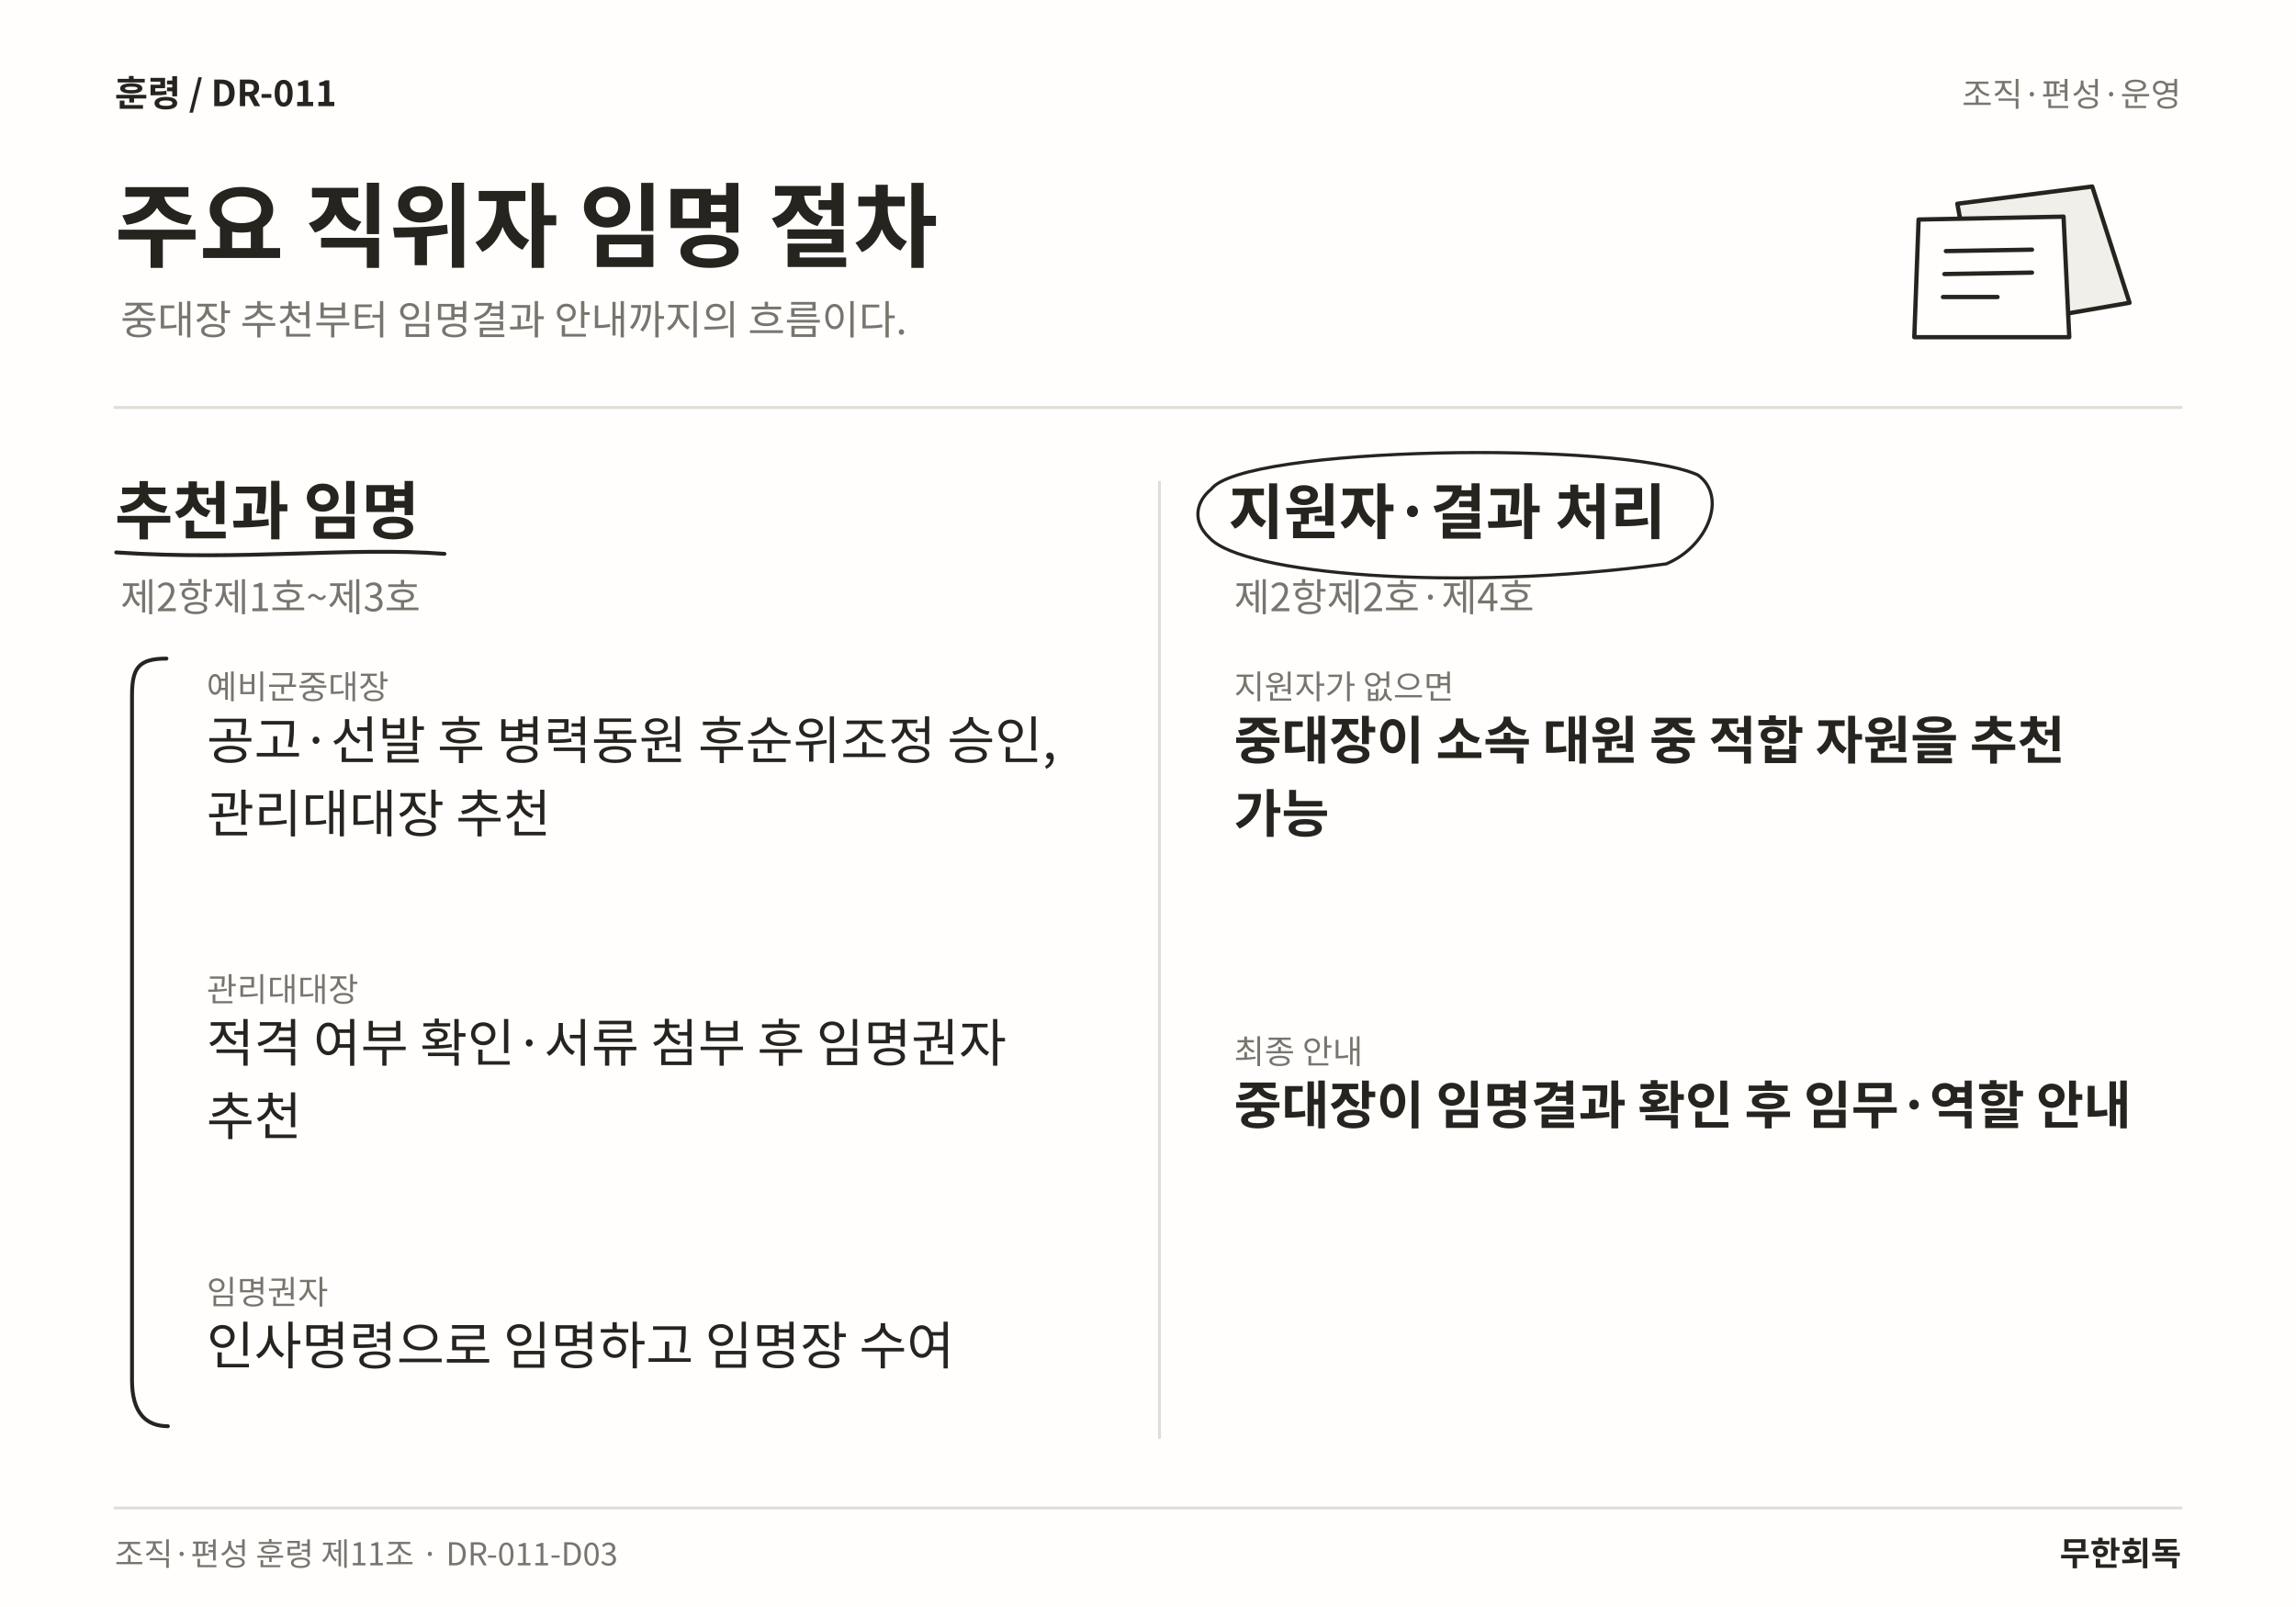
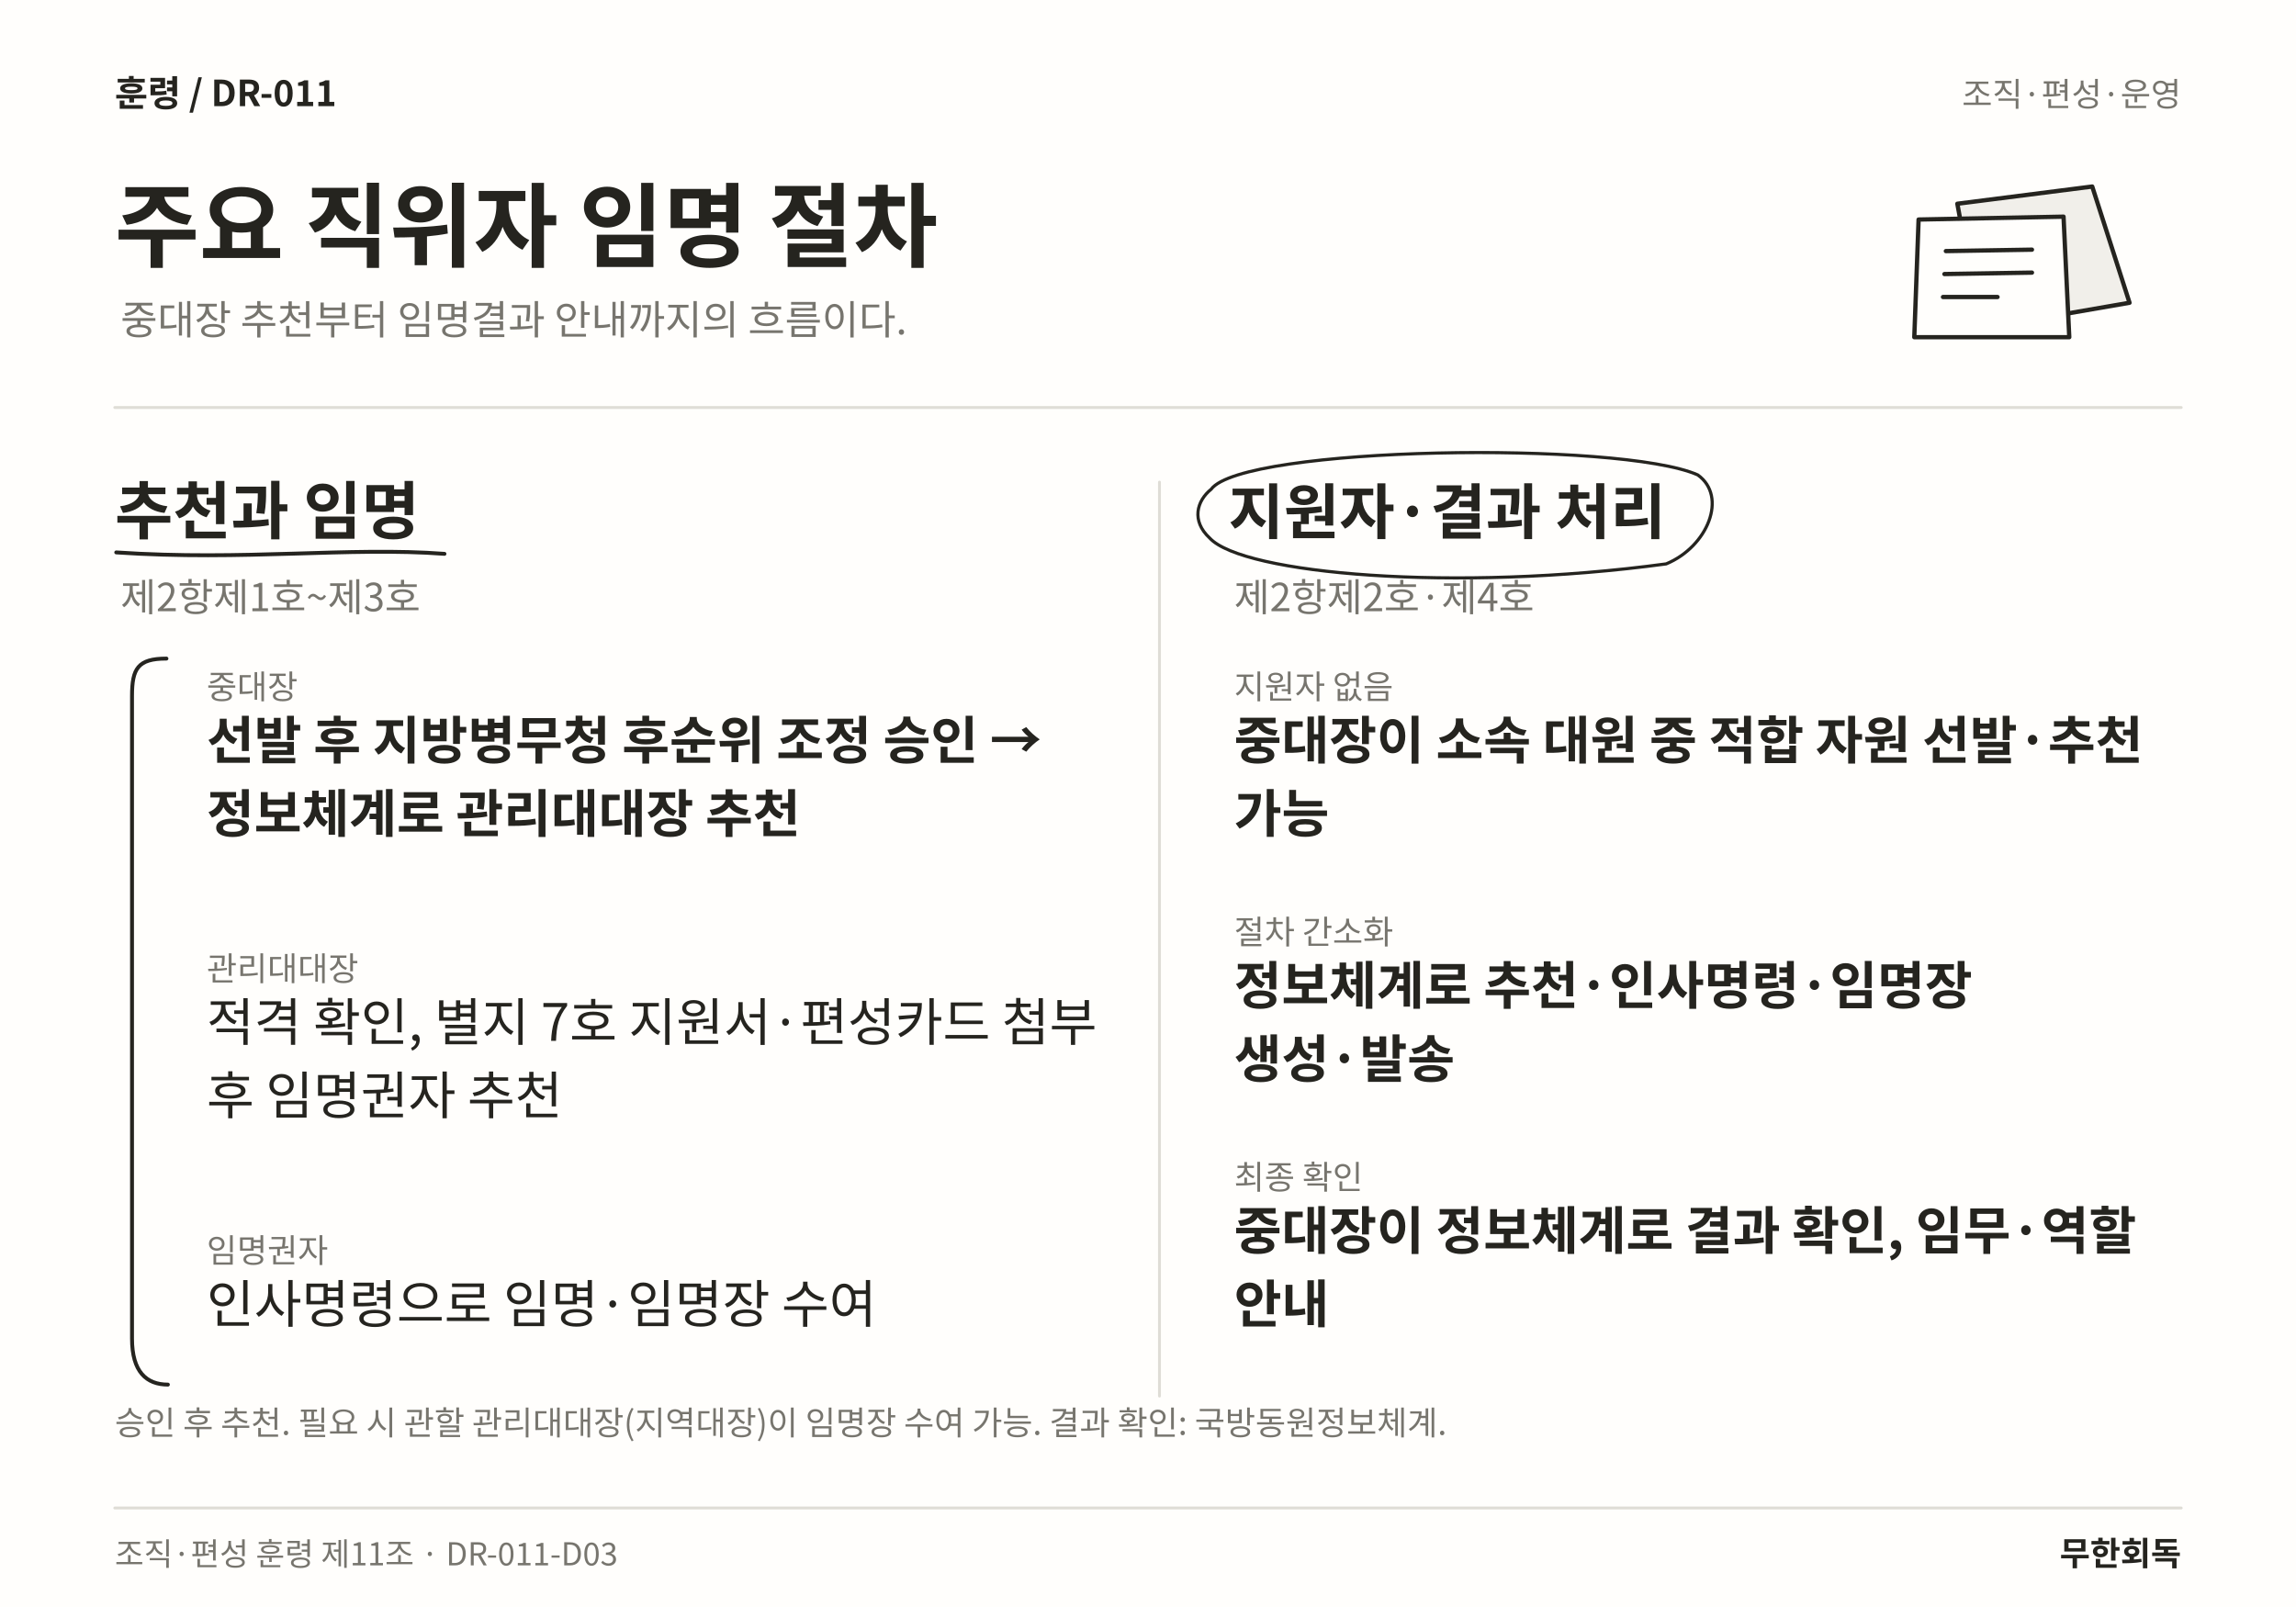
<svg xmlns="http://www.w3.org/2000/svg" width="1600" height="1120" viewBox="0 0 1600 1120" role="img" aria-labelledby="title desc" lang="ko">
  <rect width="1600" height="1120" fill="#FFFEFC" />
  <text x="80" y="74" font-family="Noto Sans CJK KR,Noto Sans KR,sans-serif" font-size="25" font-weight="700" fill="#25241F" text-anchor="start">훈령  /  DR-011</text>
  <text x="1520" y="74" font-family="Noto Sans CJK KR,Noto Sans KR,sans-serif" font-size="23" font-weight="400" fill="#77756E" text-anchor="end">조직·편성·운영</text>
  <text x="80" y="181" font-family="Noto Sans CJK KR,Noto Sans KR,sans-serif" font-size="64" font-weight="700" fill="#25241F" text-anchor="start">주요 직위자 임명 절차</text>
  <text x="84" y="233" font-family="Noto Sans CJK KR,Noto Sans KR,sans-serif" font-size="28" font-weight="400" fill="#77756E" text-anchor="start">중대장 추천부터 임명결과 안내까지의 흐름이다.</text>
  <path d="M1364 142 L1458 130 L1484 211 L1380 229 Z" fill="#F1EFEA" stroke="#25241F" stroke-width="3" stroke-linecap="round" stroke-linejoin="round" />
  <path d="M1337 153 L1438 151 L1442 235 L1334 235 Z" fill="#FFFEFC" stroke="#25241F" stroke-width="3" stroke-linecap="round" stroke-linejoin="round" />
  <path d="M1356 175 L1416 174 M1355 191 L1416 190 M1354 207 L1392 207" fill="none" stroke="#25241F" stroke-width="3" stroke-linecap="round" stroke-linejoin="round" />
  <line x1="80" y1="284" x2="1520" y2="284" stroke="#DFDDD6" stroke-width="2" stroke-linecap="round" />
-   <line x1="808" y1="336" x2="808" y2="1002" stroke="#DFDDD6" stroke-width="2" stroke-linecap="round" />
+   <line x1="808" y1="336" x2="808" y2="973" stroke="#DFDDD6" stroke-width="2" stroke-linecap="round" />
  <text x="80" y="372" font-family="Noto Sans CJK KR,Noto Sans KR,sans-serif" font-size="44" font-weight="700" fill="#25241F" text-anchor="start">추천과 임명</text>
  <path d="M81 385 C170.188 391 243.198 381 309.734 386" fill="none" stroke="#25241F" stroke-width="2.7" stroke-linecap="round" stroke-linejoin="round" />
  <text x="84" y="426" font-family="Noto Sans CJK KR,Noto Sans KR,sans-serif" font-size="27" font-weight="400" fill="#77756E" text-anchor="start">제2항제1호~제3호</text>
-   <text x="144" y="487" font-family="Noto Sans CJK KR,Noto Sans KR,sans-serif" font-size="23" font-weight="400" fill="#77756E" text-anchor="start">예비군중대장</text>
-   <text x="144" y="529" font-family="Noto Sans CJK KR,Noto Sans KR,sans-serif" font-size="36" font-weight="400" fill="#25241F" text-anchor="start">공고·선발 후 병력동원 후순위조정 승인,</text>
-   <text x="144" y="580.12" font-family="Noto Sans CJK KR,Noto Sans KR,sans-serif" font-size="36" font-weight="400" fill="#25241F" text-anchor="start">관리대대장 추천</text>
-   <text x="144" y="697.94" font-family="Noto Sans CJK KR,Noto Sans KR,sans-serif" font-size="23" font-weight="400" fill="#77756E" text-anchor="start">관리대대장</text>
-   <text x="144" y="739.94" font-family="Noto Sans CJK KR,Noto Sans KR,sans-serif" font-size="36" font-weight="400" fill="#25241F" text-anchor="start">적격 여부 확인·서류 첨부 후 임명권자</text>
-   <text x="144" y="791.06" font-family="Noto Sans CJK KR,Noto Sans KR,sans-serif" font-size="36" font-weight="400" fill="#25241F" text-anchor="start">추천</text>
-   <text x="144" y="908.88" font-family="Noto Sans CJK KR,Noto Sans KR,sans-serif" font-size="23" font-weight="400" fill="#77756E" text-anchor="start">임명권자</text>
-   <text x="144" y="950.88" font-family="Noto Sans CJK KR,Noto Sans KR,sans-serif" font-size="36" font-weight="400" fill="#25241F" text-anchor="start">인사명령으로 임명하고 임명장 수여</text>
-   <path d="M116 459 C96 459 92 466 92 485 L92 962 C92 985 102 994 117 994" fill="none" stroke="#25241F" stroke-width="2.7" stroke-linecap="round" stroke-linejoin="round" />
+   <text x="144" y="487" font-family="Noto Sans CJK KR,Noto Sans KR,sans-serif" font-size="23" font-weight="400" fill="#77756E" text-anchor="start">중대장</text>
+   <text x="144" y="529" font-family="Noto Sans CJK KR,Noto Sans KR,sans-serif" font-size="36" font-weight="700" fill="#25241F" text-anchor="start">선발 후 지방병무청 후순위 조정 승인 →</text>
+   <text x="144" y="580.12" font-family="Noto Sans CJK KR,Noto Sans KR,sans-serif" font-size="36" font-weight="700" fill="#25241F" text-anchor="start">정보체계로 관리대대장 추천</text>
+   <text x="144" y="683.44" font-family="Noto Sans CJK KR,Noto Sans KR,sans-serif" font-size="23" font-weight="400" fill="#77756E" text-anchor="start">관리대대장</text>
+   <text x="144" y="725.44" font-family="Noto Sans CJK KR,Noto Sans KR,sans-serif" font-size="36" font-weight="400" fill="#25241F" text-anchor="start">적격 확인, 별지 7호 지원서·편성카드 첨부</text>
+   <text x="144" y="776.56" font-family="Noto Sans CJK KR,Noto Sans KR,sans-serif" font-size="36" font-weight="400" fill="#25241F" text-anchor="start">후 임명권자 추천</text>
+   <text x="144" y="879.88" font-family="Noto Sans CJK KR,Noto Sans KR,sans-serif" font-size="23" font-weight="400" fill="#77756E" text-anchor="start">임명권자</text>
+   <text x="144" y="921.88" font-family="Noto Sans CJK KR,Noto Sans KR,sans-serif" font-size="36" font-weight="400" fill="#25241F" text-anchor="start">인사명령으로 임명·임명장 수여</text>
+   <path d="M116 459 C96 459 92 466 92 485 L92 933 C92 956 102 965 117 965" fill="none" stroke="#25241F" stroke-width="2.7" stroke-linecap="round" stroke-linejoin="round" />
  <text x="856" y="372" font-family="Noto Sans CJK KR,Noto Sans KR,sans-serif" font-size="42" font-weight="700" fill="#25241F" text-anchor="start">지원자·결과 처리</text>
  <path d="M844 341 C866 311 1129.11 307 1183.11 331 C1204.11 346 1190.11 381 1161.11 393 C1013.55 413 866 400 843 375 C830 363 834 349 844 341" fill="none" stroke="#25241F" stroke-width="2.2" stroke-linecap="round" stroke-linejoin="round" />
  <text x="860" y="426" font-family="Noto Sans CJK KR,Noto Sans KR,sans-serif" font-size="27" font-weight="400" fill="#77756E" text-anchor="start">제2항제2호·제4호</text>
-   <text x="860" y="487" font-family="Noto Sans CJK KR,Noto Sans KR,sans-serif" font-size="23" font-weight="400" fill="#77756E" text-anchor="start">지원자가 없으면</text>
-   <text x="860" y="529" font-family="Noto Sans CJK KR,Noto Sans KR,sans-serif" font-size="36" font-weight="700" fill="#25241F" text-anchor="start">중대장이 소속 대원 중 적합 자원을 추천</text>
+   <text x="860" y="487" font-family="Noto Sans CJK KR,Noto Sans KR,sans-serif" font-size="23" font-weight="400" fill="#77756E" text-anchor="start">지원자 없음</text>
+   <text x="860" y="529" font-family="Noto Sans CJK KR,Noto Sans KR,sans-serif" font-size="36" font-weight="700" fill="#25241F" text-anchor="start">중대장이 소속 대원 중 적합 자원 선발·추천</text>
  <text x="860" y="580.12" font-family="Noto Sans CJK KR,Noto Sans KR,sans-serif" font-size="36" font-weight="700" fill="#25241F" text-anchor="start">가능</text>
-   <text x="860" y="741.24" font-family="Noto Sans CJK KR,Noto Sans KR,sans-serif" font-size="23" font-weight="400" fill="#77756E" text-anchor="start">최종 안내</text>
-   <text x="860" y="783.24" font-family="Noto Sans CJK KR,Noto Sans KR,sans-serif" font-size="36" font-weight="700" fill="#25241F" text-anchor="start">중대장이 임명결과 확인 후 임무·역할 안내</text>
+   <text x="860" y="657.88" font-family="Noto Sans CJK KR,Noto Sans KR,sans-serif" font-size="23" font-weight="400" fill="#77756E" text-anchor="start">절차 간소화</text>
+   <text x="860" y="699.88" font-family="Noto Sans CJK KR,Noto Sans KR,sans-serif" font-size="36" font-weight="700" fill="#25241F" text-anchor="start">정보체계로 추천·인사명령·임명장</text>
+   <text x="860" y="751" font-family="Noto Sans CJK KR,Noto Sans KR,sans-serif" font-size="36" font-weight="700" fill="#25241F" text-anchor="start">생성·발송</text>
+   <text x="860" y="828.76" font-family="Noto Sans CJK KR,Noto Sans KR,sans-serif" font-size="23" font-weight="400" fill="#77756E" text-anchor="start">최종 확인</text>
+   <text x="860" y="870.76" font-family="Noto Sans CJK KR,Noto Sans KR,sans-serif" font-size="36" font-weight="700" fill="#25241F" text-anchor="start">중대장이 정보체계로 결과 확인, 임무·역할</text>
+   <text x="860" y="921.88" font-family="Noto Sans CJK KR,Noto Sans KR,sans-serif" font-size="36" font-weight="700" fill="#25241F" text-anchor="start">안내</text>
+   <text x="80" y="1000" font-family="Noto Sans CJK KR,Noto Sans KR,sans-serif" font-size="23" font-weight="400" fill="#77756E" text-anchor="start">승인 후 추천. 필요 시 관할 관리대대장(지역대장)이 임명장 수여 가능. 결과 확인: 국방동원정보체계.</text>
  <line x1="80" y1="1051" x2="1520" y2="1051" stroke="#DFDDD6" stroke-width="2" stroke-linecap="round" />
  <text x="80" y="1091" font-family="Noto Sans CJK KR,Noto Sans KR,sans-serif" font-size="22" font-weight="400" fill="#77756E" text-anchor="start">조직·편성 훈령 제11조 · DR-011-D03</text>
  <text x="1520" y="1091" font-family="Noto Sans CJK KR,Noto Sans KR,sans-serif" font-size="23" font-weight="700" fill="#25241F" text-anchor="end">무한회독</text>
</svg>
